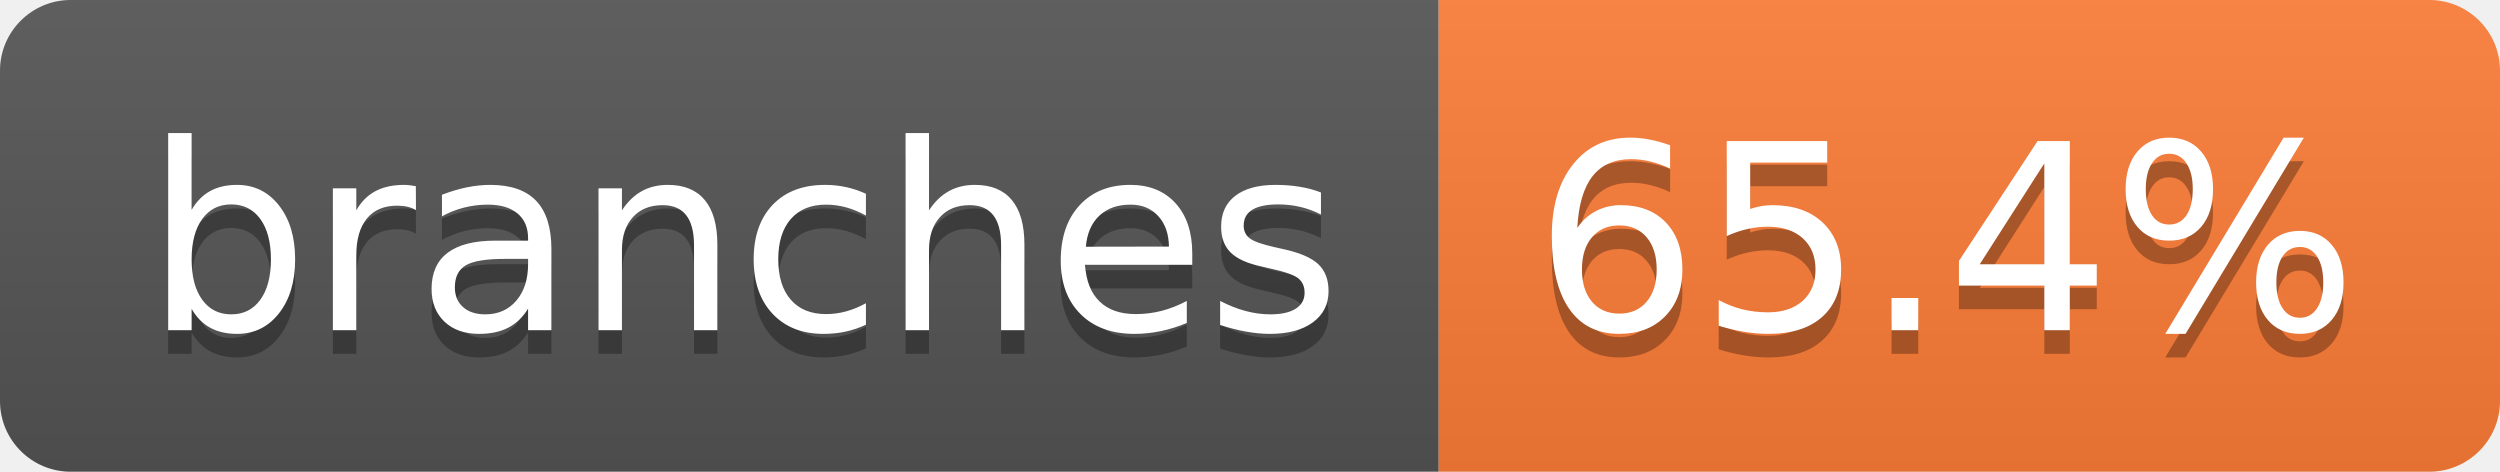
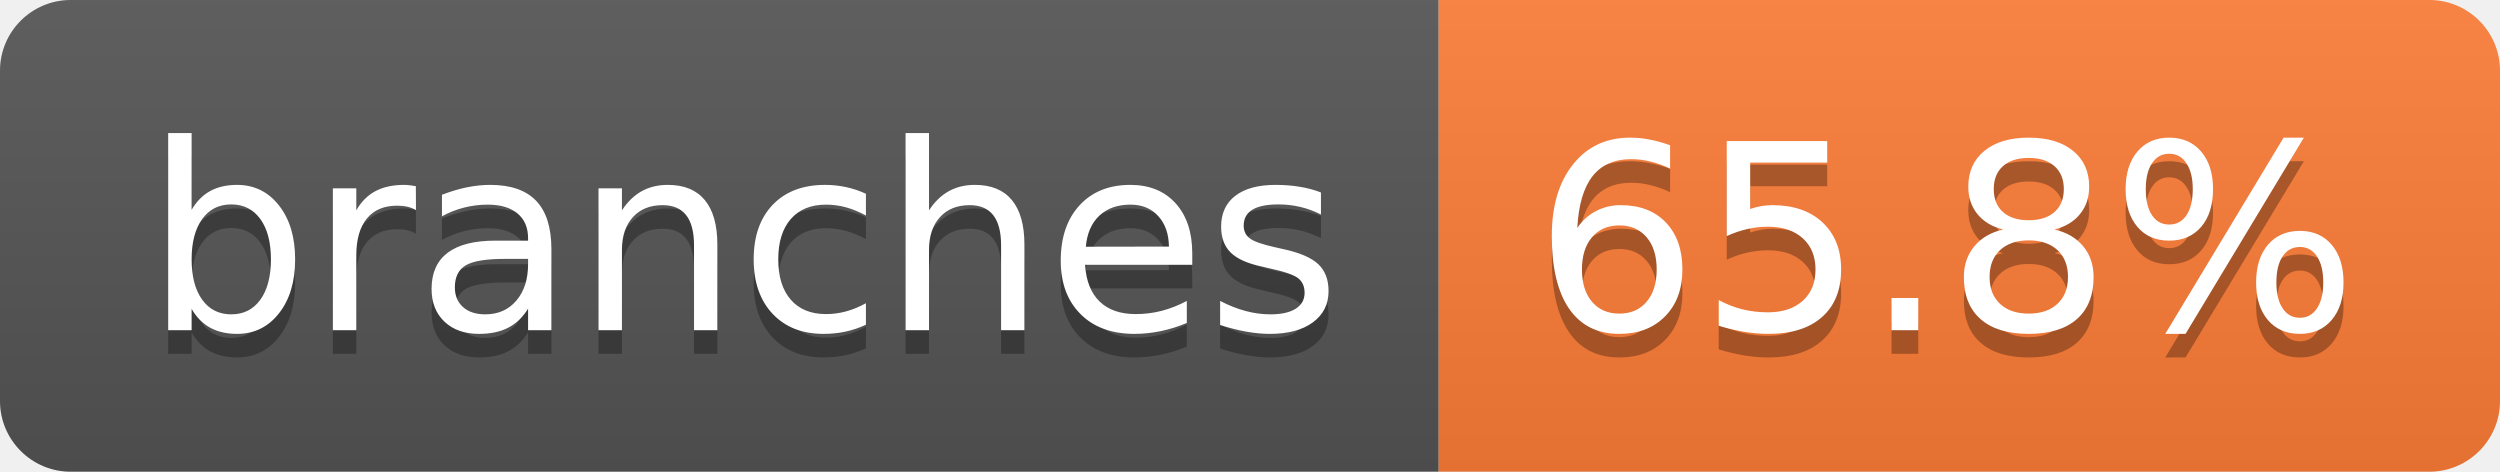
- <svg xmlns="http://www.w3.org/2000/svg" width="106" height="20" role="img" aria-label="branches: 65.4%">
+ <svg xmlns="http://www.w3.org/2000/svg" width="106" height="20" role="img" aria-label="branches: 65.8%">
  <linearGradient id="s" x2="0" y2="100%">
    <stop offset="0" stop-color="#bbb" stop-opacity=".1" />
    <stop offset="1" stop-opacity=".1" />
  </linearGradient>
  <clipPath id="r">
    <rect width="106" height="20" rx="3" fill="#fff" />
  </clipPath>
  <g clip-path="url(#r)">
    <rect width="61" height="20" fill="#555" />
    <rect x="61" width="45" height="20" fill="#fe7d37" />
    <rect width="106" height="20" fill="url(#s)" />
  </g>
  <g fill="#fff" text-anchor="middle" font-family="Verdana,Geneva,DejaVu Sans,sans-serif" text-rendering="geometricPrecision" font-size="110">
    <text aria-hidden="true" x="315" y="150" fill="#010101" fill-opacity=".3" transform="scale(.1)" textLength="507">branches</text>
    <text x="315" y="140" transform="scale(.1)" fill="#fff" textLength="507">branches</text>
-     <text aria-hidden="true" x="825" y="150" fill="#010101" fill-opacity=".3" transform="scale(.1)" textLength="350">65.4%</text>
-     <text x="825" y="140" transform="scale(.1)" fill="#fff" textLength="350">65.4%</text>
+     <text aria-hidden="true" x="825" y="150" fill="#010101" fill-opacity=".3" transform="scale(.1)" textLength="350">65.8%</text>
+     <text x="825" y="140" transform="scale(.1)" fill="#fff" textLength="350">65.8%</text>
  </g>
</svg>
